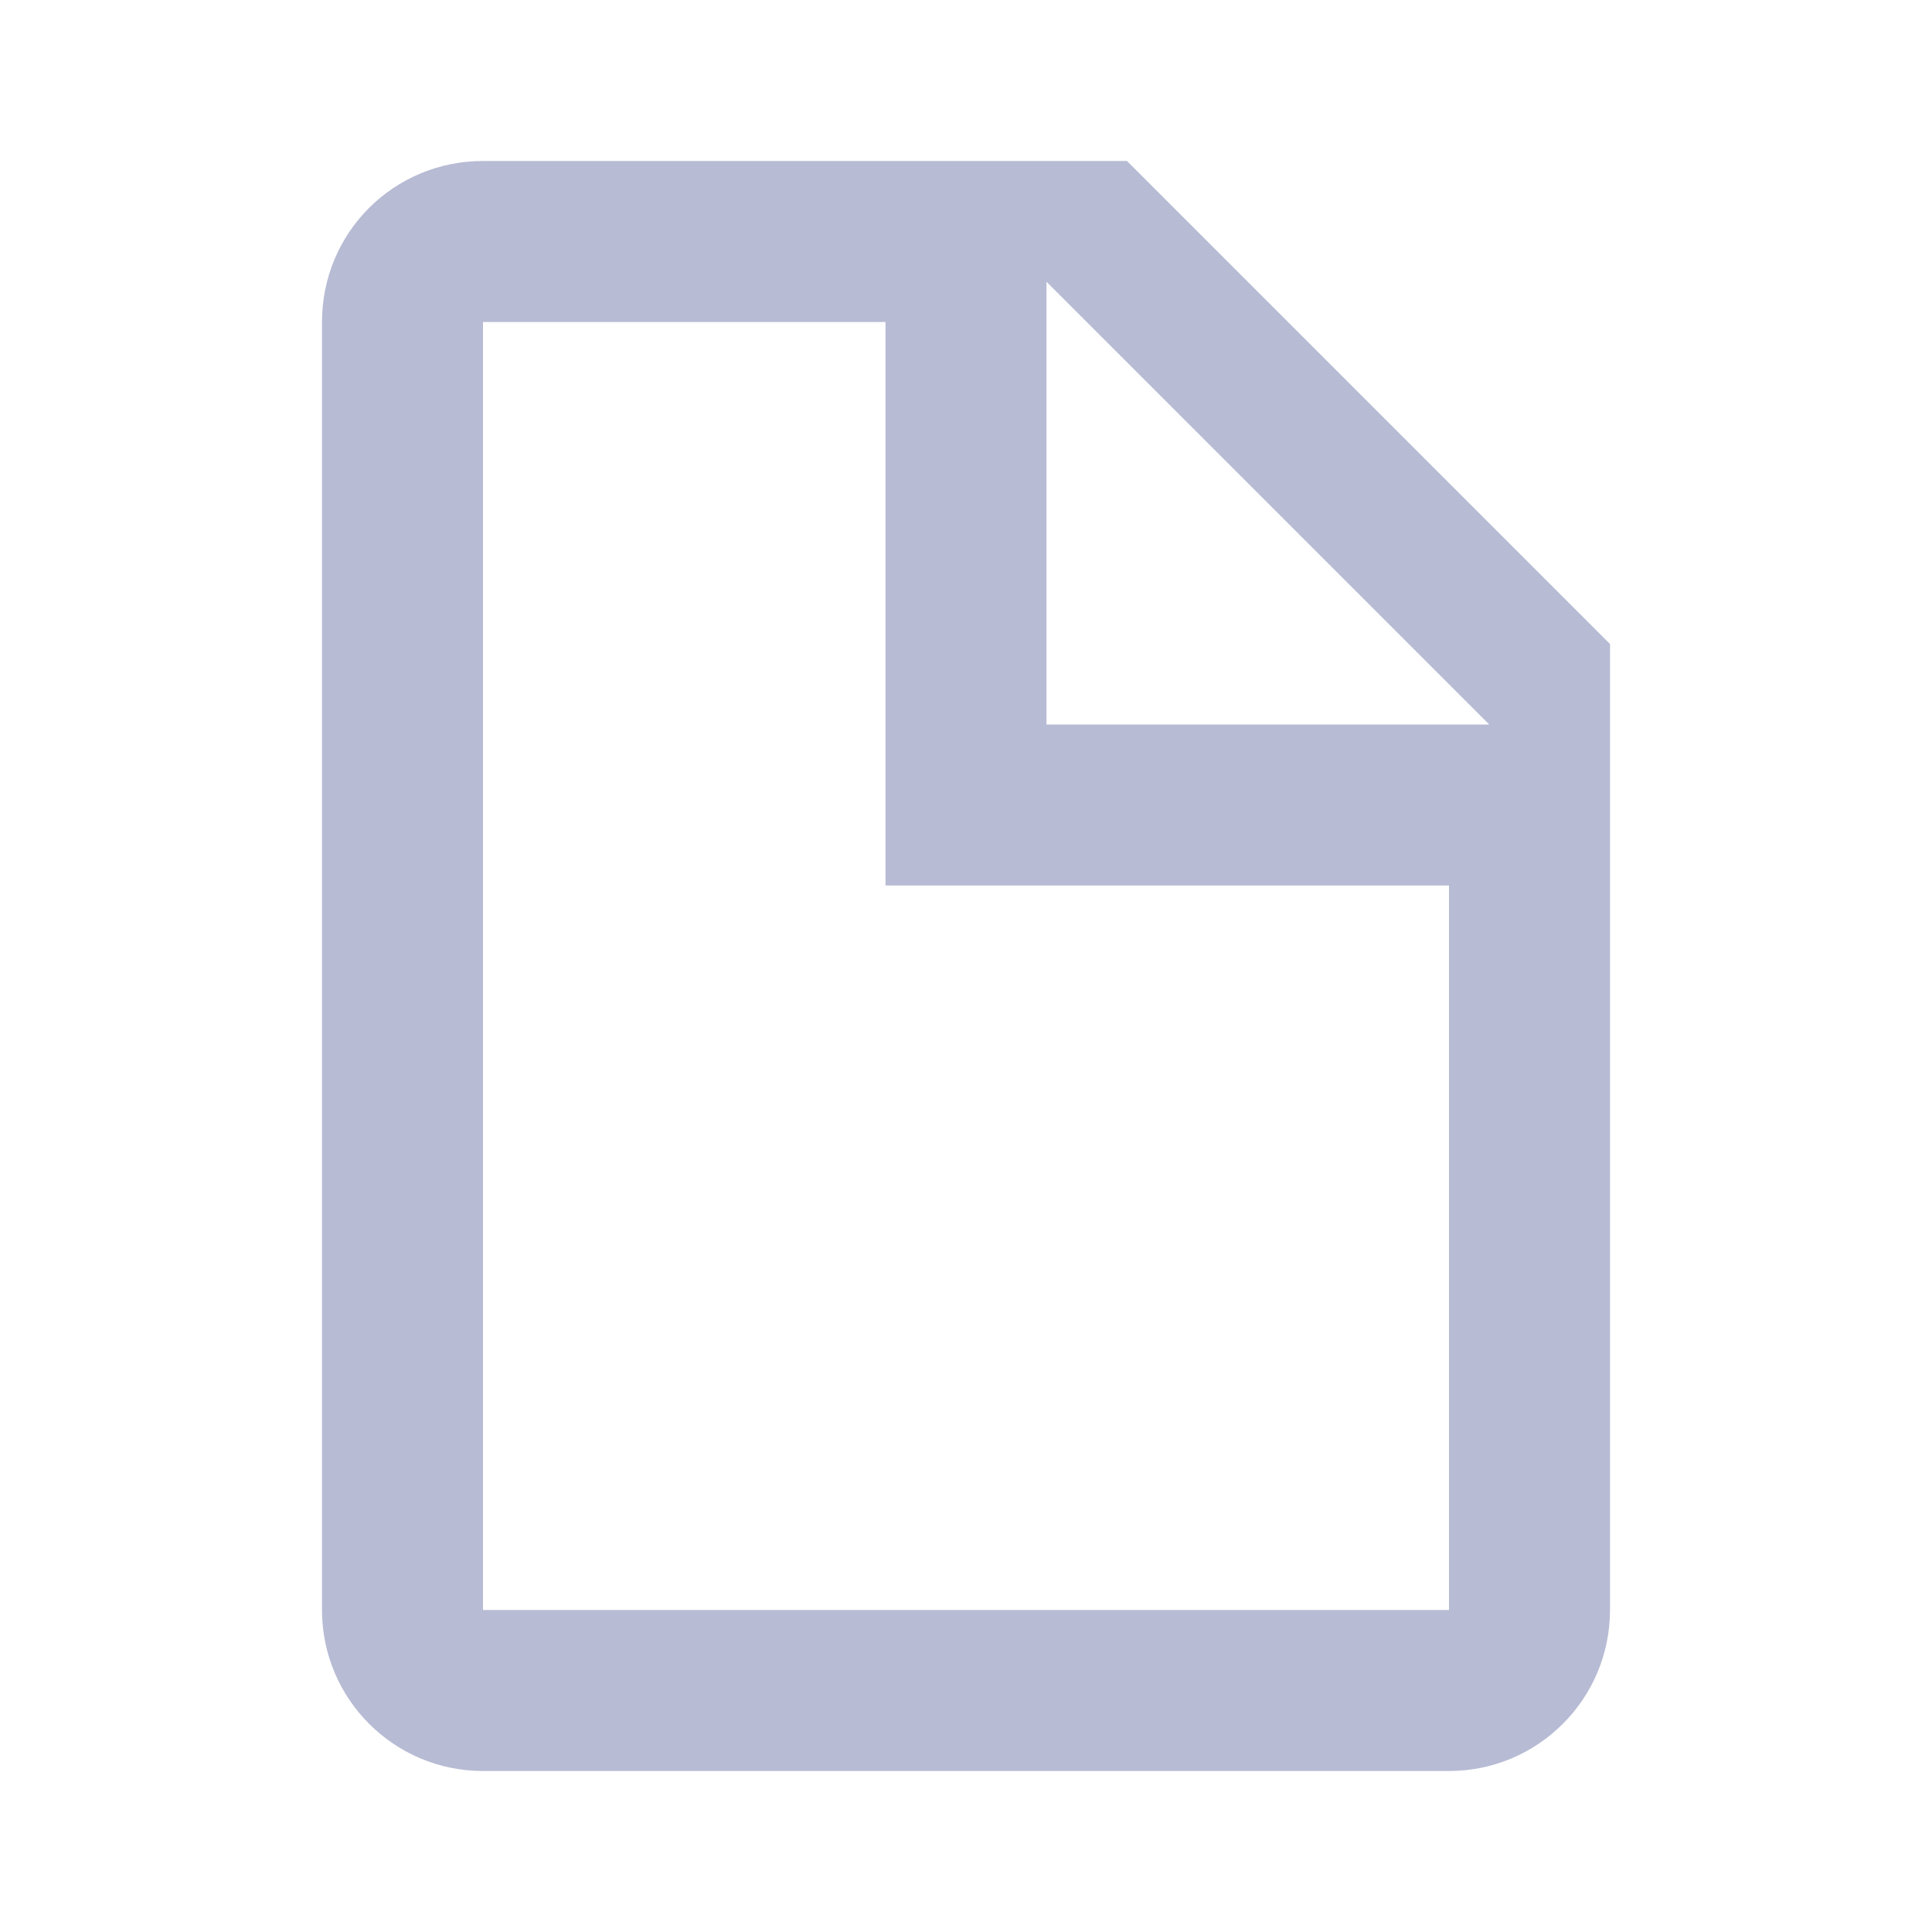
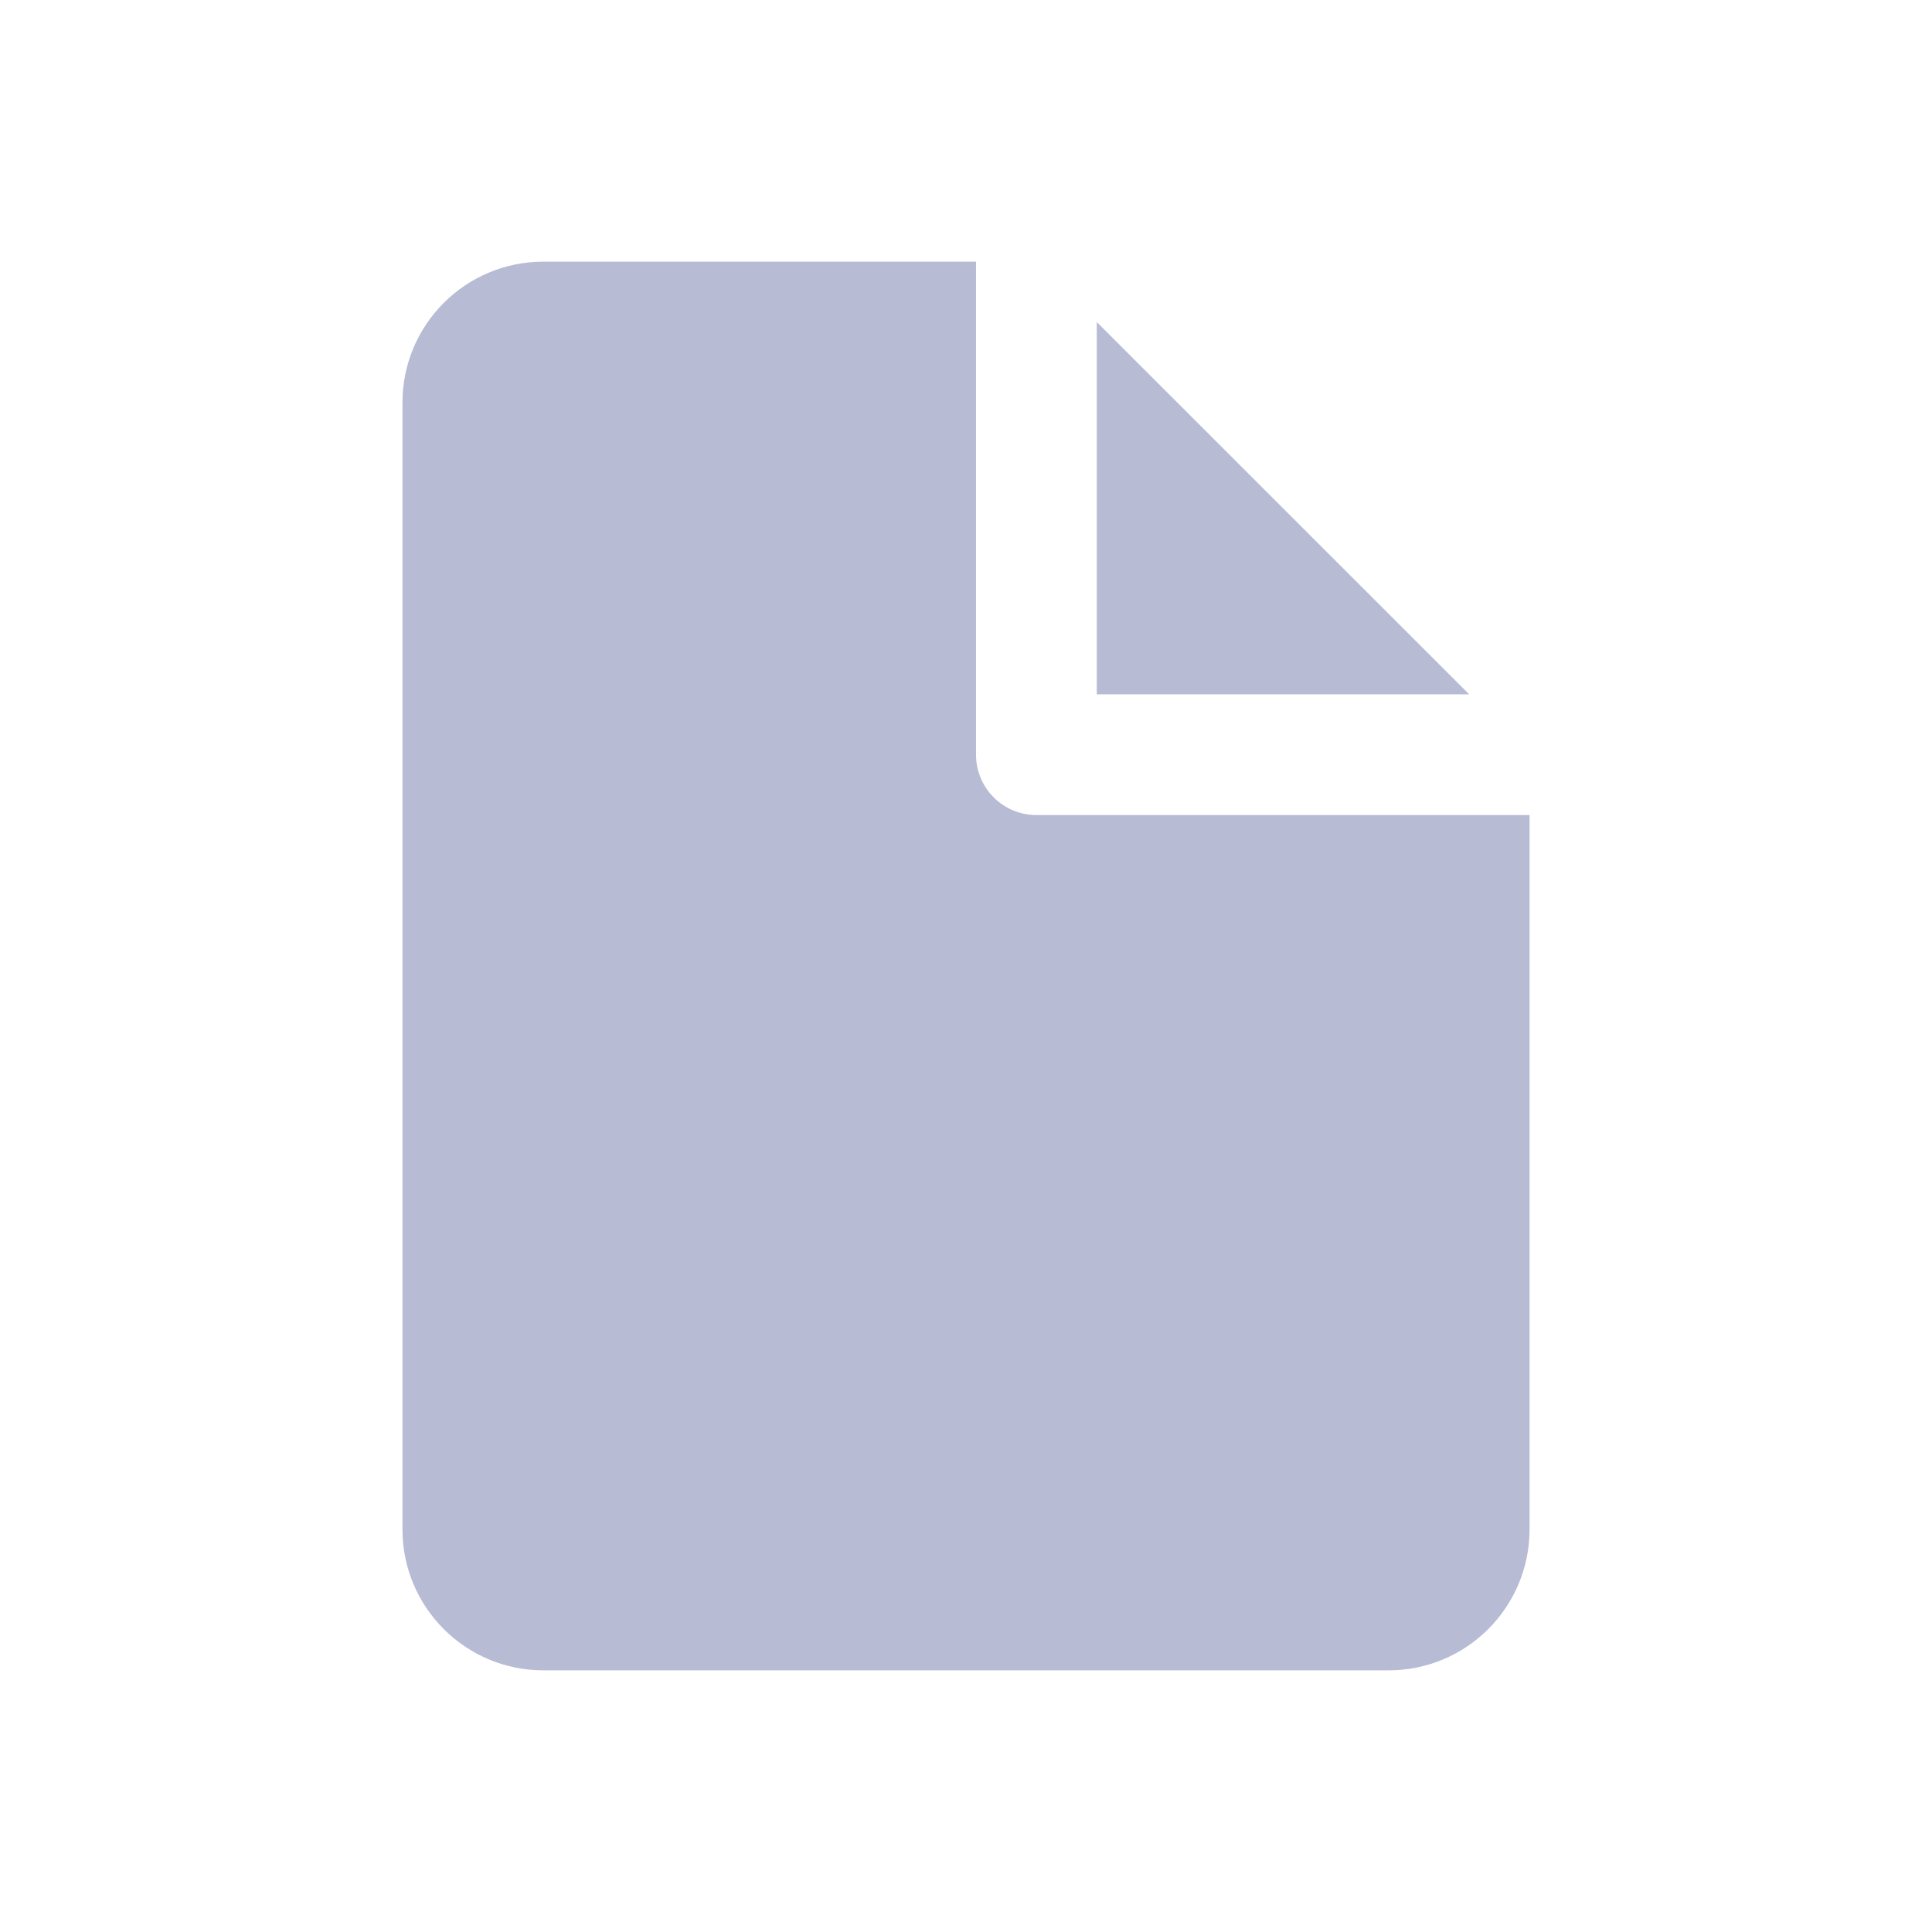
- <svg xmlns="http://www.w3.org/2000/svg" viewBox="0 0 24 24">
-   <path d="M13 9h5.5L13 3.5V9M6 2h8l6 6v12a2 2 0 0 1-2 2H6a2 2 0 0 1-2-2V4c0-1.11.89-2 2-2m5 2H6v16h12v-9h-7V4z" fill="#B7BBD4" />
+ <svg xmlns="http://www.w3.org/2000/svg" fill="none" viewBox="0 0 16 16">
+   <path fill="#B7BBD4" fill-rule="evenodd" d="M8.083 2.167H4.5a1.167 1.167 0 0 0-1.167 1.166v9.334A1.167 1.167 0 0 0 4.5 13.833h7a1.167 1.167 0 0 0 1.167-1.166V6.75H8.583a.5.5 0 0 1-.5-.5V2.167Zm4.084 3.583L9.083 2.667V5.75h3.084Z" clip-rule="evenodd" />
</svg>
